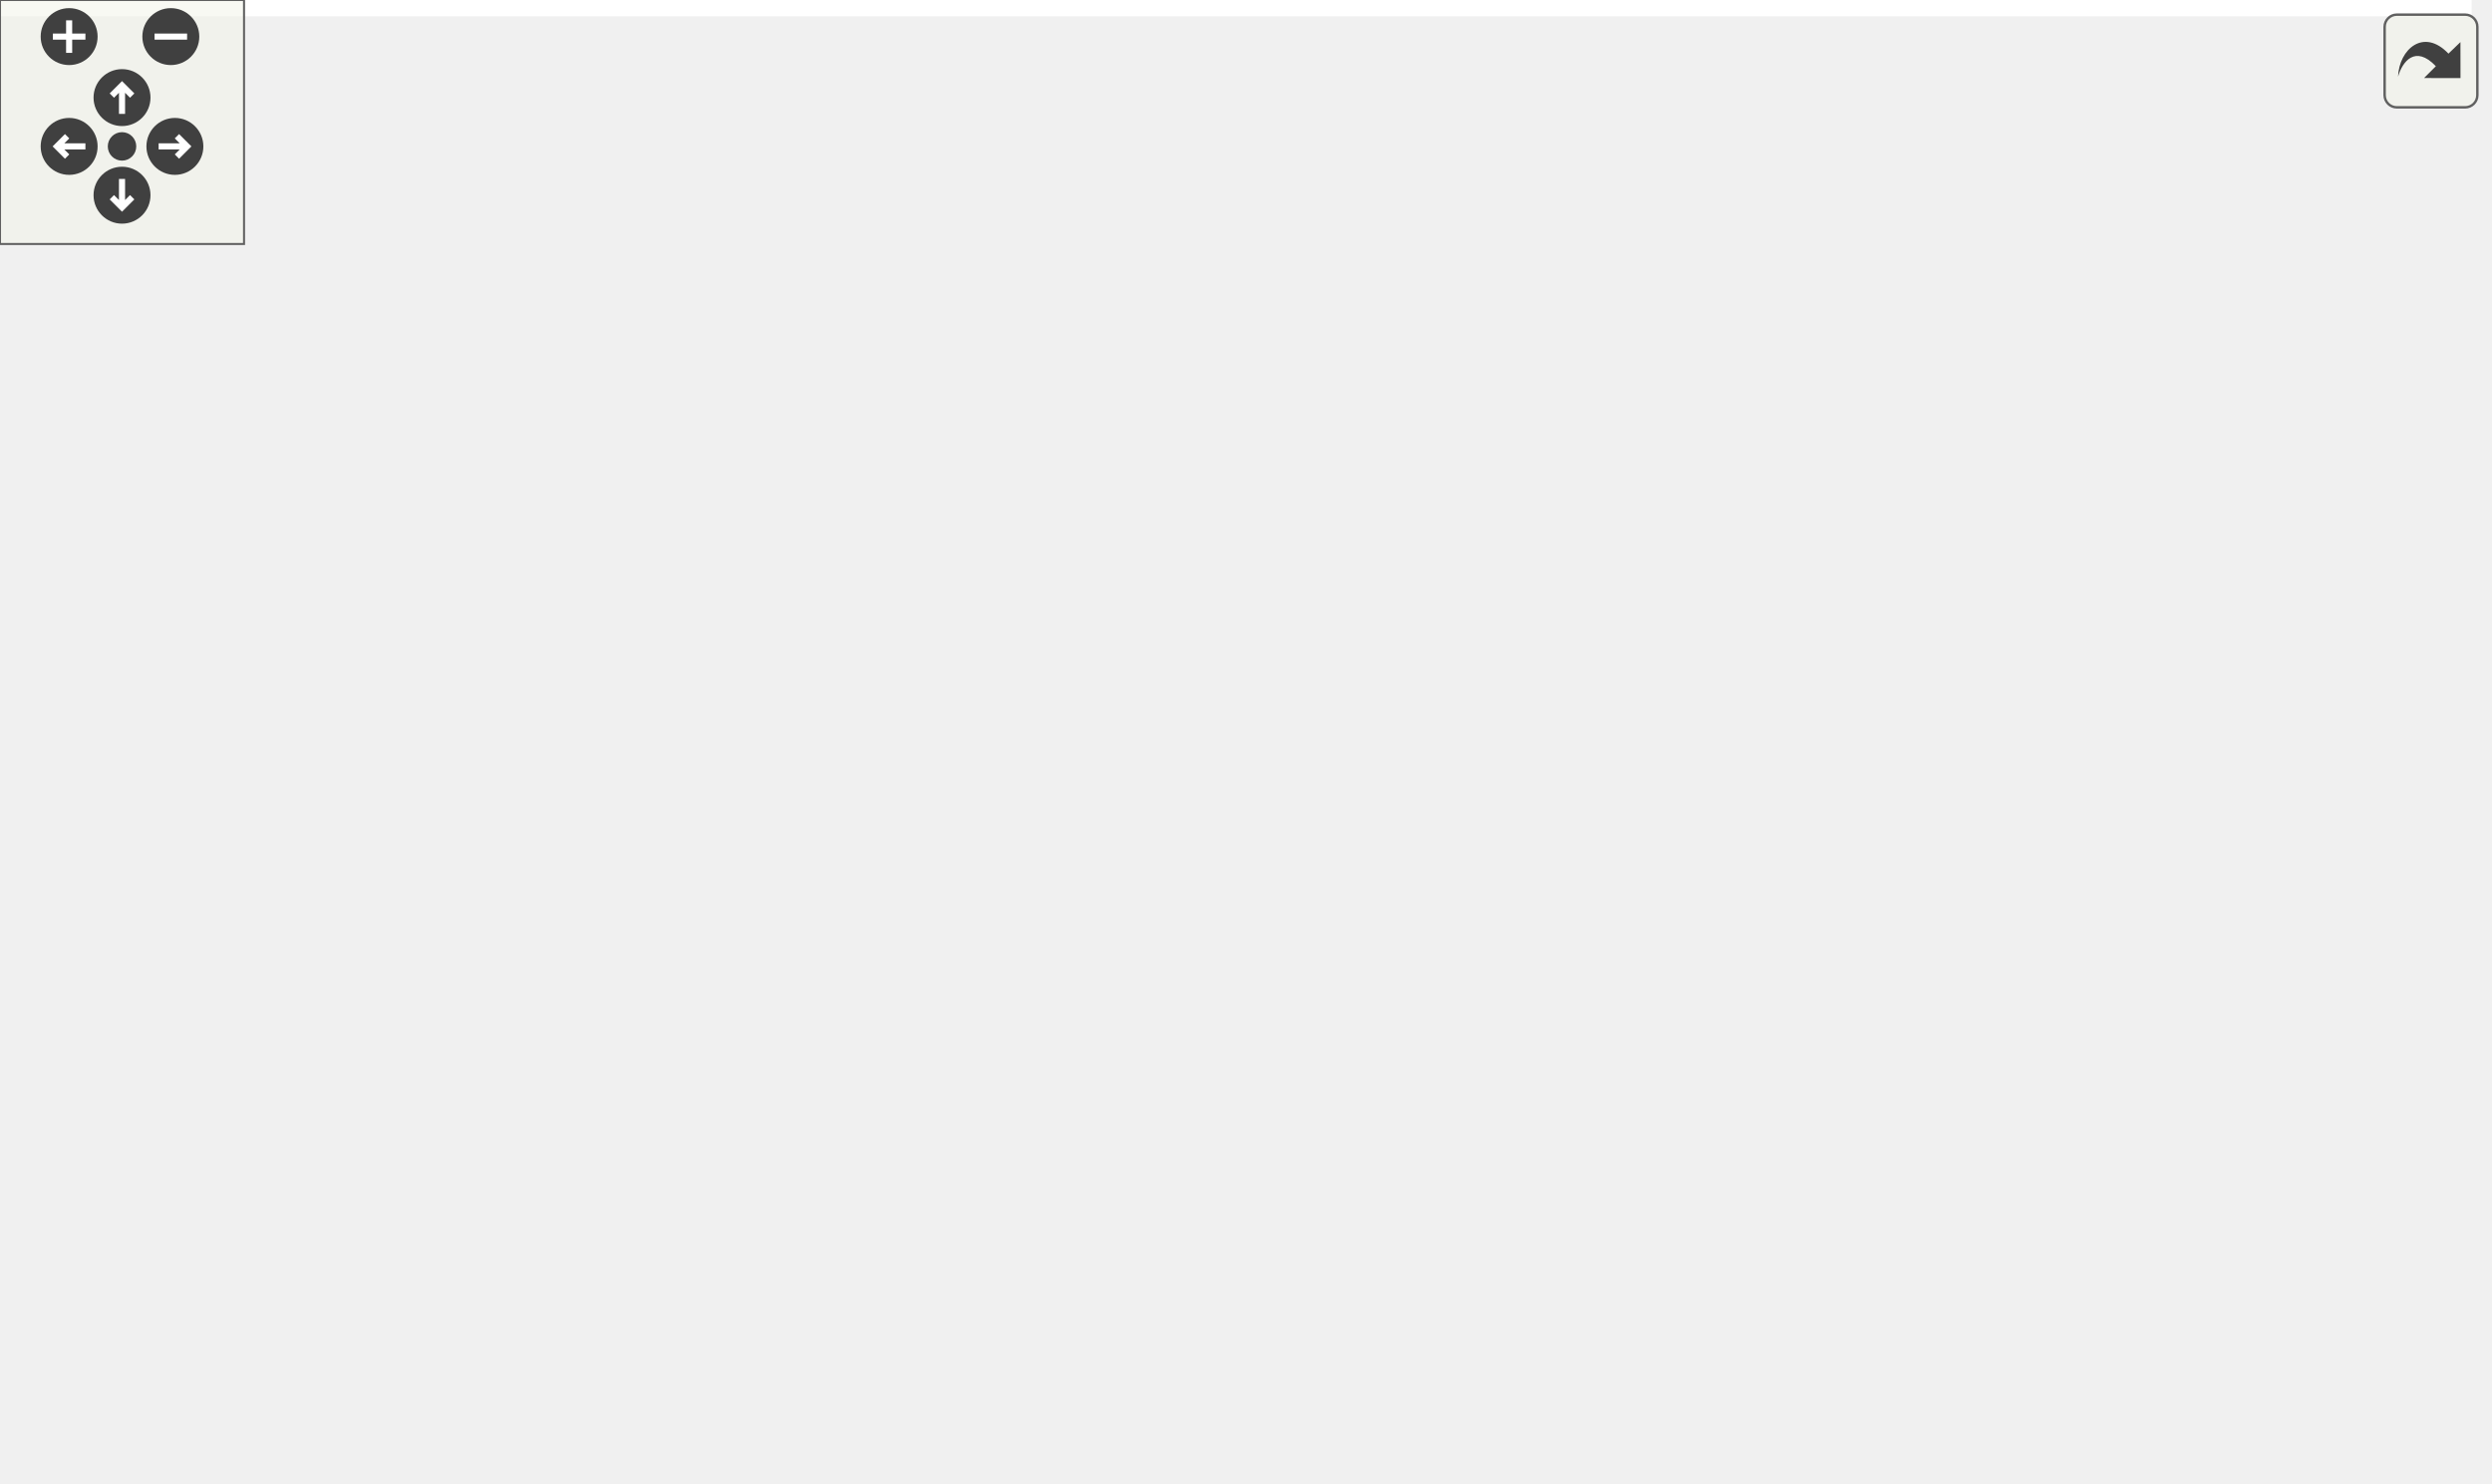
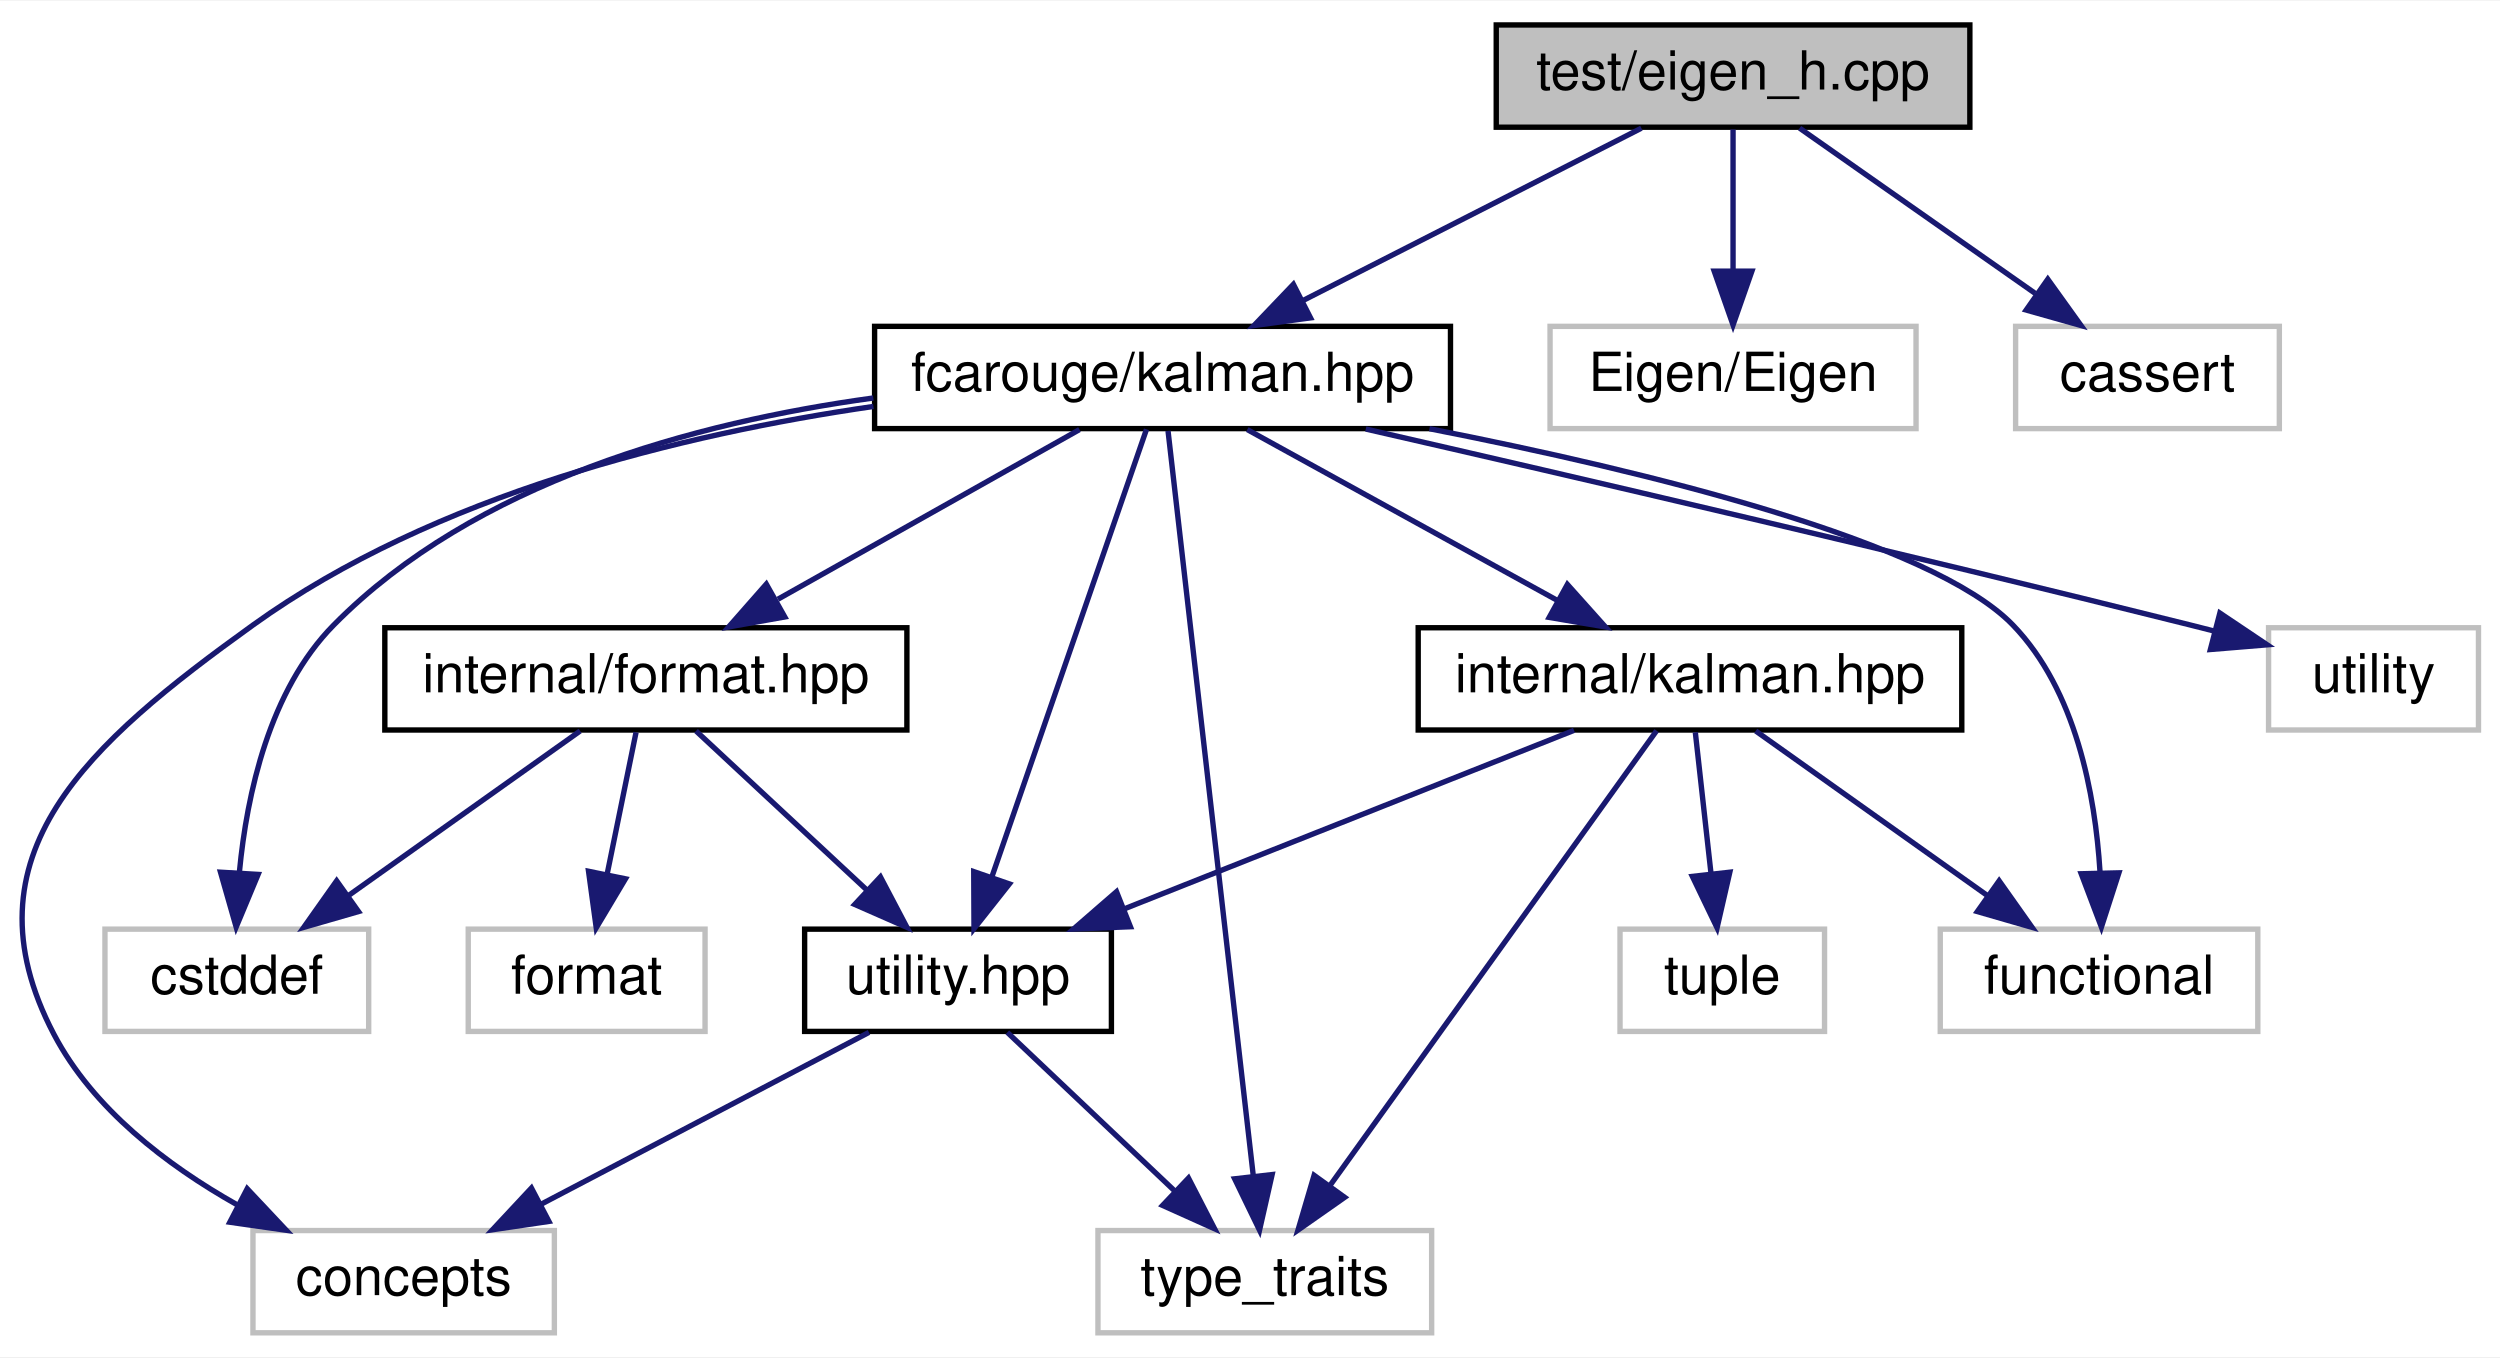
- <svg xmlns="http://www.w3.org/2000/svg" xmlns:xlink="http://www.w3.org/1999/xlink" id="main" version="1.1" xml:space="preserve">
-   <style type="text/css">
- .edge:hover path { stroke: red; }
- .edge:hover polygon { stroke: red; fill: red; }
- </style>
-   <defs>
-     <circle id="rim" cx="0" cy="0" r="7" />
-     <circle id="rim2" cx="0" cy="0" r="3.5" />
-     <g id="zoomPlus">
-       <use xlink:href="#rim" fill="#404040">
-         <set attributeName="fill" to="#808080" begin="zoomplus.mouseover" end="zoomplus.mouseout" />
-       </use>
-       <path d="M-4,0h8M0,-4v8" fill="none" stroke="white" stroke-width="1.5" pointer-events="none" />
-     </g>
-     <g id="zoomMin">
-       <use xlink:href="#rim" fill="#404040">
-         <set attributeName="fill" to="#808080" begin="zoomminus.mouseover" end="zoomminus.mouseout" />
-       </use>
-       <path d="M-4,0h8" fill="none" stroke="white" stroke-width="1.5" pointer-events="none" />
-     </g>
-     <g id="dirArrow">
-       <path fill="none" stroke="white" stroke-width="1.5" d="M0,-3.0v7 M-2.5,-0.5L0,-3.0L2.5,-0.5" />
-     </g>
-     <g id="resetDef">
-       <use xlink:href="#rim2" fill="#404040">
-         <set attributeName="fill" to="#808080" begin="reset.mouseover" end="reset.mouseout" />
-       </use>
-     </g>
-   </defs>
-   <svg id="graph" class="graph">
-     <g id="viewport">
-       <polygon fill="white" stroke="transparent" points="-4,4 -4,-304 607.7,-304 607.7,4 -4,4" />
-       <g id="node1" class="node">
-         <g id="a_node1">
-           <a xlink:title=" ">
-             <polygon fill="#bfbfbf" stroke="black" points="60.2,-280.5 60.2,-299.5 148.2,-299.5 148.2,-280.5 60.2,-280.5" />
-             <text text-anchor="middle" x="104.2" y="-287.5" font-family="Helvetica,sans-Serif" font-size="10.00">test/eigen_h.cpp</text>
-           </a>
-         </g>
-       </g>
-       <g id="node2" class="node">
-         <g id="a_node2">
-           <a xlink:href="eigen_2kalman_8hpp.xhtml" target="_top" xlink:title="Kalman operation for Eigen 3 types.">
-             <polygon fill="white" stroke="black" points="37.7,-224.5 37.7,-243.5 170.7,-243.5 170.7,-224.5 37.7,-224.5" />
-             <text text-anchor="middle" x="104.2" y="-231.5" font-family="Helvetica,sans-Serif" font-size="10.00">fcarouge/eigen/kalman.hpp</text>
-           </a>
-         </g>
-       </g>
-       <g id="edge1" class="edge">
-         <path fill="none" stroke="midnightblue" d="M104.2,-280.08C104.2,-273.01 104.2,-262.86 104.2,-253.99" />
-         <polygon fill="midnightblue" stroke="midnightblue" points="107.7,-253.75 104.2,-243.75 100.7,-253.75 107.7,-253.75" />
-       </g>
-       <g id="node15" class="node">
-         <g id="a_node15">
-           <a xlink:title=" ">
-             <polygon fill="white" stroke="#bfbfbf" points="12.2,-56.5 12.2,-75.5 80.2,-75.5 80.2,-56.5 12.2,-56.5" />
-             <text text-anchor="middle" x="46.2" y="-63.5" font-family="Helvetica,sans-Serif" font-size="10.00">Eigen/Eigen</text>
-           </a>
-         </g>
-       </g>
-       <g id="edge25" class="edge">
-         <path fill="none" stroke="midnightblue" d="M76.18,-280.4C59.02,-273.51 38.45,-261.98 28.2,-244 -1.07,-192.67 23.46,-119.22 37.72,-85.37" />
-         <polygon fill="midnightblue" stroke="midnightblue" points="41.08,-86.41 41.91,-75.85 34.68,-83.59 41.08,-86.41" />
-       </g>
-       <g id="node16" class="node">
-         <g id="a_node16">
-           <a xlink:title=" ">
-             <polygon fill="white" stroke="#bfbfbf" points="188.7,-224.5 188.7,-243.5 237.7,-243.5 237.7,-224.5 188.7,-224.5" />
-             <text text-anchor="middle" x="213.2" y="-231.5" font-family="Helvetica,sans-Serif" font-size="10.00">cassert</text>
-           </a>
-         </g>
-       </g>
-       <g id="edge26" class="edge">
-         <path fill="none" stroke="midnightblue" d="M121.71,-280.32C139.27,-271.62 166.53,-258.12 186.73,-248.11" />
-         <polygon fill="midnightblue" stroke="midnightblue" points="188.32,-251.23 195.73,-243.65 185.21,-244.96 188.32,-251.23" />
-       </g>
-       <g id="node3" class="node">
-         <g id="a_node3">
-           <a xlink:href="kalman_8hpp.xhtml" target="_top" xlink:title="The main Kalman filter class.">
-             <polygon fill="white" stroke="black" points="210.7,-168.5 210.7,-187.5 317.7,-187.5 317.7,-168.5 210.7,-168.5" />
-             <text text-anchor="middle" x="264.2" y="-175.5" font-family="Helvetica,sans-Serif" font-size="10.00">fcarouge/kalman.hpp</text>
-           </a>
-         </g>
-       </g>
-       <g id="edge2" class="edge">
-         <path fill="none" stroke="midnightblue" d="M129.55,-224.44C156.47,-215.36 199.19,-200.94 229.28,-190.78" />
-         <polygon fill="midnightblue" stroke="midnightblue" points="230.61,-194.03 238.96,-187.52 228.37,-187.4 230.61,-194.03" />
-       </g>
-       <g id="node14" class="node">
-         <g id="a_node14">
-           <a xlink:href="eigen_2internal_2utility_8hpp.xhtml" target="_top" xlink:title=" ">
-             <polygon fill="white" stroke="black" points="58.2,-112.5 58.2,-131.5 150.2,-131.5 150.2,-112.5 58.2,-112.5" />
-             <text text-anchor="middle" x="104.2" y="-119.5" font-family="Helvetica,sans-Serif" font-size="10.00">internal/utility.hpp</text>
-           </a>
-         </g>
-       </g>
-       <g id="edge20" class="edge">
-         <path fill="none" stroke="midnightblue" d="M104.2,-224.37C104.2,-206.62 104.2,-165.67 104.2,-141.6" />
-         <polygon fill="midnightblue" stroke="midnightblue" points="107.7,-141.59 104.2,-131.59 100.7,-141.59 107.7,-141.59" />
-       </g>
-       <g id="node4" class="node">
-         <g id="a_node4">
-           <a xlink:href="format_8hpp.xhtml" target="_top" xlink:title=" ">
-             <polygon fill="white" stroke="black" points="459.7,-112.5 459.7,-131.5 556.7,-131.5 556.7,-112.5 459.7,-112.5" />
-             <text text-anchor="middle" x="508.2" y="-119.5" font-family="Helvetica,sans-Serif" font-size="10.00">internal/format.hpp</text>
-           </a>
-         </g>
-       </g>
-       <g id="edge3" class="edge">
-         <path fill="none" stroke="midnightblue" d="M302.86,-168.44C345.33,-159.04 413.63,-143.93 459.67,-133.74" />
-         <polygon fill="midnightblue" stroke="midnightblue" points="460.71,-137.09 469.71,-131.52 459.19,-130.26 460.71,-137.09" />
-       </g>
-       <g id="node5" class="node">
-         <g id="a_node5">
-           <a xlink:href="internal_2utility_8hpp.xhtml" target="_top" xlink:title=" ">
-             <polygon fill="white" stroke="black" points="251.7,-56.5 251.7,-75.5 308.7,-75.5 308.7,-56.5 251.7,-56.5" />
-             <text text-anchor="middle" x="280.2" y="-63.5" font-family="Helvetica,sans-Serif" font-size="10.00">utility.hpp</text>
-           </a>
-         </g>
-       </g>
-       <g id="edge14" class="edge">
-         <path fill="none" stroke="midnightblue" d="M255.68,-168.21C244.7,-155.77 227.94,-132.25 236.2,-112 241,-100.23 250.52,-89.86 259.49,-82.05" />
-         <polygon fill="midnightblue" stroke="midnightblue" points="261.85,-84.64 267.41,-75.63 257.44,-79.2 261.85,-84.64" />
-       </g>
-       <g id="node6" class="node">
-         <g id="a_node6">
-           <a xlink:title=" ">
-             <polygon fill="white" stroke="#bfbfbf" points="80.2,-0.5 80.2,-19.5 136.2,-19.5 136.2,-0.5 80.2,-0.5" />
-             <text text-anchor="middle" x="108.2" y="-7.5" font-family="Helvetica,sans-Serif" font-size="10.00">concepts</text>
-           </a>
-         </g>
-       </g>
-       <g id="edge15" class="edge">
-         <path fill="none" stroke="midnightblue" d="M210.66,-177.09C142.98,-173.8 31.82,-155.94 3.2,-76 0.2,-67.63 -1.7,-63.42 3.2,-56 17.94,-33.64 46.34,-22.35 69.89,-16.67" />
-         <polygon fill="midnightblue" stroke="midnightblue" points="70.92,-20.03 79.96,-14.5 69.45,-13.19 70.92,-20.03" />
-       </g>
-       <g id="node7" class="node">
-         <g id="a_node7">
-           <a xlink:title=" ">
-             <polygon fill="white" stroke="#bfbfbf" points="277.2,-0.5 277.2,-19.5 339.2,-19.5 339.2,-0.5 277.2,-0.5" />
-             <text text-anchor="middle" x="308.2" y="-7.5" font-family="Helvetica,sans-Serif" font-size="10.00">type_traits</text>
-           </a>
-         </g>
-       </g>
-       <g id="edge18" class="edge">
-         <path fill="none" stroke="midnightblue" d="M318.03,-175.82C350.93,-171.97 390.69,-161.02 412.2,-132 432.31,-104.86 430.74,-84.23 412.2,-56 398.27,-34.8 371.99,-23.54 349.34,-17.59" />
-         <polygon fill="midnightblue" stroke="midnightblue" points="350.11,-14.17 339.57,-15.28 348.5,-20.98 350.11,-14.17" />
-       </g>
-       <g id="node8" class="node">
-         <g id="a_node8">
-           <a xlink:title=" ">
-             <polygon fill="white" stroke="#bfbfbf" points="554.7,-56.5 554.7,-75.5 603.7,-75.5 603.7,-56.5 554.7,-56.5" />
-             <text text-anchor="middle" x="579.2" y="-63.5" font-family="Helvetica,sans-Serif" font-size="10.00">cstddef</text>
-           </a>
-         </g>
-       </g>
-       <g id="edge16" class="edge">
-         <path fill="none" stroke="midnightblue" d="M317.82,-176.19C394.87,-173.87 531.44,-165.07 566.2,-132 578.55,-120.24 580.96,-100.31 580.79,-85.61" />
-         <polygon fill="midnightblue" stroke="midnightblue" points="584.29,-85.42 580.29,-75.61 577.3,-85.78 584.29,-85.42" />
-       </g>
-       <g id="node10" class="node">
-         <g id="a_node10">
-           <a xlink:href="internal_2kalman_8hpp.xhtml" target="_top" xlink:title=" ">
-             <polygon fill="white" stroke="black" points="301.7,-112.5 301.7,-131.5 402.7,-131.5 402.7,-112.5 301.7,-112.5" />
-             <text text-anchor="middle" x="352.2" y="-119.5" font-family="Helvetica,sans-Serif" font-size="10.00">internal/kalman.hpp</text>
-           </a>
-         </g>
-       </g>
-       <g id="edge9" class="edge">
-         <path fill="none" stroke="midnightblue" d="M278.33,-168.32C292.06,-159.9 313.13,-146.97 329.26,-137.07" />
-         <polygon fill="midnightblue" stroke="midnightblue" points="331.4,-139.87 338.09,-131.65 327.74,-133.9 331.4,-139.87" />
-       </g>
-       <g id="node11" class="node">
-         <g id="a_node11">
-           <a xlink:title=" ">
-             <polygon fill="white" stroke="#bfbfbf" points="174.7,-56.5 174.7,-75.5 233.7,-75.5 233.7,-56.5 174.7,-56.5" />
-             <text text-anchor="middle" x="204.2" y="-63.5" font-family="Helvetica,sans-Serif" font-size="10.00">functional</text>
-           </a>
-         </g>
-       </g>
-       <g id="edge17" class="edge">
-         <path fill="none" stroke="midnightblue" d="M256.12,-168.25C248.42,-159.57 236.89,-145.62 229.2,-132 220.83,-117.2 214.12,-99.04 209.76,-85.69" />
-         <polygon fill="midnightblue" stroke="midnightblue" points="212.99,-84.28 206.67,-75.77 206.3,-86.36 212.99,-84.28" />
-       </g>
-       <g id="node13" class="node">
-         <g id="a_node13">
-           <a xlink:title=" ">
-             <polygon fill="white" stroke="#bfbfbf" points="244.7,-112.5 244.7,-131.5 283.7,-131.5 283.7,-112.5 244.7,-112.5" />
-             <text text-anchor="middle" x="264.2" y="-119.5" font-family="Helvetica,sans-Serif" font-size="10.00">utility</text>
-           </a>
-         </g>
-       </g>
-       <g id="edge19" class="edge">
-         <path fill="none" stroke="midnightblue" d="M264.2,-168.08C264.2,-161.01 264.2,-150.86 264.2,-141.99" />
-         <polygon fill="midnightblue" stroke="midnightblue" points="267.7,-141.75 264.2,-131.75 260.7,-141.75 267.7,-141.75" />
-       </g>
-       <g id="edge4" class="edge">
-         <path fill="none" stroke="midnightblue" d="M472.07,-112.44C430.22,-102.53 361.55,-86.27 318.71,-76.12" />
-         <polygon fill="midnightblue" stroke="midnightblue" points="319.47,-72.71 308.93,-73.81 317.86,-79.52 319.47,-72.71" />
-       </g>
-       <g id="edge7" class="edge">
-         <path fill="none" stroke="midnightblue" d="M519.6,-112.32C530.3,-104.18 546.54,-91.84 559.36,-82.09" />
-         <polygon fill="midnightblue" stroke="midnightblue" points="561.74,-84.67 567.58,-75.83 557.5,-79.1 561.74,-84.67" />
-       </g>
-       <g id="node9" class="node">
-         <g id="a_node9">
-           <a xlink:title=" ">
-             <polygon fill="white" stroke="#bfbfbf" points="486.2,-56.5 486.2,-75.5 530.2,-75.5 530.2,-56.5 486.2,-56.5" />
-             <text text-anchor="middle" x="508.2" y="-63.5" font-family="Helvetica,sans-Serif" font-size="10.00">format</text>
-           </a>
-         </g>
-       </g>
-       <g id="edge8" class="edge">
-         <path fill="none" stroke="midnightblue" d="M508.2,-112.08C508.2,-105.01 508.2,-94.86 508.2,-85.99" />
-         <polygon fill="midnightblue" stroke="midnightblue" points="511.7,-85.75 508.2,-75.75 504.7,-85.75 511.7,-85.75" />
-       </g>
-       <g id="edge5" class="edge">
-         <path fill="none" stroke="midnightblue" d="M252.94,-56.44C223.75,-47.28 177.27,-32.69 144.89,-22.52" />
-         <polygon fill="midnightblue" stroke="midnightblue" points="145.91,-19.17 135.32,-19.52 143.81,-25.85 145.91,-19.17" />
-       </g>
-       <g id="edge6" class="edge">
-         <path fill="none" stroke="midnightblue" d="M284.82,-56.08C288.65,-48.69 294.22,-37.95 298.96,-28.81" />
-         <polygon fill="midnightblue" stroke="midnightblue" points="302.16,-30.24 303.66,-19.75 295.95,-27.02 302.16,-30.24" />
-       </g>
-       <g id="edge10" class="edge">
-         <path fill="none" stroke="midnightblue" d="M340.63,-112.32C329.78,-104.18 313.32,-91.84 300.31,-82.09" />
-         <polygon fill="midnightblue" stroke="midnightblue" points="302.07,-79.03 291.97,-75.83 297.87,-84.63 302.07,-79.03" />
-       </g>
-       <g id="edge13" class="edge">
-         <path fill="none" stroke="midnightblue" d="M348.74,-112.37C341.58,-94.46 324.97,-52.92 315.38,-28.95" />
-         <polygon fill="midnightblue" stroke="midnightblue" points="318.6,-27.58 311.63,-19.59 312.1,-30.18 318.6,-27.58" />
-       </g>
-       <g id="edge11" class="edge">
-         <path fill="none" stroke="midnightblue" d="M328.74,-112.44C304.06,-103.44 265.01,-89.19 237.22,-79.05" />
-         <polygon fill="midnightblue" stroke="midnightblue" points="238.13,-75.66 227.54,-75.52 235.73,-82.23 238.13,-75.66" />
-       </g>
-       <g id="node12" class="node">
-         <g id="a_node12">
-           <a xlink:title=" ">
-             <polygon fill="white" stroke="#bfbfbf" points="365.2,-56.5 365.2,-75.5 403.2,-75.5 403.2,-56.5 365.2,-56.5" />
-             <text text-anchor="middle" x="384.2" y="-63.5" font-family="Helvetica,sans-Serif" font-size="10.00">tuple</text>
-           </a>
-         </g>
-       </g>
-       <g id="edge12" class="edge">
-         <path fill="none" stroke="midnightblue" d="M357.48,-112.08C361.91,-104.61 368.36,-93.72 373.81,-84.52" />
-         <polygon fill="midnightblue" stroke="midnightblue" points="376.92,-86.14 379.01,-75.75 370.9,-82.57 376.92,-86.14" />
-       </g>
-       <g id="edge22" class="edge">
-         <path fill="none" stroke="midnightblue" d="M104.51,-112.37C105.16,-94.62 106.64,-53.67 107.52,-29.6" />
-         <polygon fill="midnightblue" stroke="midnightblue" points="111.02,-29.71 107.88,-19.59 104.02,-29.46 111.02,-29.71" />
-       </g>
-       <g id="edge24" class="edge">
-         <path fill="none" stroke="midnightblue" d="M110.24,-112.06C120.12,-98.1 141.09,-71.15 165.2,-56 196.44,-36.37 236.94,-24.68 266.86,-18.16" />
-         <polygon fill="midnightblue" stroke="midnightblue" points="267.89,-21.52 276.97,-16.06 266.47,-14.66 267.89,-21.52" />
-       </g>
-       <g id="edge23" class="edge">
-         <path fill="none" stroke="midnightblue" d="M120.26,-112.32C136.15,-103.74 160.7,-90.49 179.15,-80.52" />
-         <polygon fill="midnightblue" stroke="midnightblue" points="181.03,-83.49 188.17,-75.65 177.71,-77.33 181.03,-83.49" />
-       </g>
-       <g id="edge21" class="edge">
-         <path fill="none" stroke="midnightblue" d="M94.88,-112.32C86.3,-104.34 73.38,-92.31 63.01,-82.65" />
-         <polygon fill="midnightblue" stroke="midnightblue" points="65.39,-80.09 55.68,-75.83 60.62,-85.21 65.39,-80.09" />
+ <svg xmlns="http://www.w3.org/2000/svg" xmlns:xlink="http://www.w3.org/1999/xlink" width="464pt" height="252pt" viewBox="0.00 0.00 464.50 252.00">
+   <g id="graph0" class="graph" transform="scale(1 1) rotate(0) translate(4 248)">
+     <polygon fill="white" stroke="transparent" points="-4,4 -4,-248 460.5,-248 460.5,4 -4,4" />
+     <g id="node1" class="node">
+       <g id="a_node1">
+         <a xlink:title=" ">
+           <polygon fill="#bfbfbf" stroke="black" points="274,-224.5 274,-243.5 362,-243.5 362,-224.5 274,-224.5" />
+           <text text-anchor="middle" x="318" y="-231.5" font-family="Helvetica,sans-Serif" font-size="10.00">test/eigen_h.cpp</text>
+         </a>
      </g>
    </g>
-   </svg>
-   <g id="navigator" transform="translate(0 0)" fill="#404254">
-     <rect fill="#f2f5e9" fill-opacity="0.5" stroke="#606060" stroke-width=".5" x="0" y="0" width="60" height="60" />
-     <use id="zoomplus" xlink:href="#zoomPlus" x="17" y="9" />
-     <use id="zoomminus" xlink:href="#zoomMin" x="42" y="9" />
-     <use id="reset" xlink:href="#resetDef" x="30" y="36" />
-     <g id="arrowUp" xlink:href="#dirArrow" transform="translate(30 24)">
-       <use xlink:href="#rim" fill="#404040">
-         <set attributeName="fill" to="#808080" begin="arrowUp.mouseover" end="arrowUp.mouseout" />
-       </use>
-       <path fill="none" stroke="white" stroke-width="1.5" d="M0,-3.0v7 M-2.5,-0.5L0,-3.0L2.5,-0.5" />
+     <g id="node2" class="node">
+       <g id="a_node2">
+         <a xlink:href="kalman_8hpp.xhtml" target="_top" xlink:title="The main Kalman filter class.">
+           <polygon fill="white" stroke="black" points="158.5,-168.5 158.5,-187.5 265.5,-187.5 265.5,-168.5 158.5,-168.5" />
+           <text text-anchor="middle" x="212" y="-175.5" font-family="Helvetica,sans-Serif" font-size="10.00">fcarouge/kalman.hpp</text>
+         </a>
+       </g>
    </g>
-     <g id="arrowRight" xlink:href="#dirArrow" transform="rotate(90) translate(36 -43)">
-       <use xlink:href="#rim" fill="#404040">
-         <set attributeName="fill" to="#808080" begin="arrowRight.mouseover" end="arrowRight.mouseout" />
-       </use>
-       <path fill="none" stroke="white" stroke-width="1.5" d="M0,-3.0v7 M-2.5,-0.5L0,-3.0L2.5,-0.5" />
+     <g id="edge1" class="edge">
+       <path fill="none" stroke="midnightblue" d="M300.97,-224.32C283.97,-215.66 257.62,-202.24 238,-192.25" />
+       <polygon fill="midnightblue" stroke="midnightblue" points="239.49,-189.08 228.99,-187.65 236.31,-195.31 239.49,-189.08" />
    </g>
-     <g id="arrowDown" xlink:href="#dirArrow" transform="rotate(180) translate(-30 -48)">
-       <use xlink:href="#rim" fill="#404040">
-         <set attributeName="fill" to="#808080" begin="arrowDown.mouseover" end="arrowDown.mouseout" />
-       </use>
-       <path fill="none" stroke="white" stroke-width="1.5" d="M0,-3.0v7 M-2.5,-0.5L0,-3.0L2.5,-0.5" />
+     <g id="node13" class="node">
+       <g id="a_node13">
+         <a xlink:title=" ">
+           <polygon fill="white" stroke="#bfbfbf" points="284,-168.5 284,-187.5 352,-187.5 352,-168.5 284,-168.5" />
+           <text text-anchor="middle" x="318" y="-175.5" font-family="Helvetica,sans-Serif" font-size="10.00">Eigen/Eigen</text>
+         </a>
+       </g>
    </g>
-     <g id="arrowLeft" xlink:href="#dirArrow" transform="rotate(270) translate(-36 17)">
-       <use xlink:href="#rim" fill="#404040">
-         <set attributeName="fill" to="#808080" begin="arrowLeft.mouseover" end="arrowLeft.mouseout" />
-       </use>
-       <path fill="none" stroke="white" stroke-width="1.5" d="M0,-3.0v7 M-2.5,-0.5L0,-3.0L2.5,-0.5" />
+     <g id="edge19" class="edge">
+       <path fill="none" stroke="midnightblue" d="M318,-224.08C318,-217.01 318,-206.86 318,-197.99" />
+       <polygon fill="midnightblue" stroke="midnightblue" points="321.5,-197.75 318,-187.75 314.5,-197.75 321.5,-197.75" />
+     </g>
+     <g id="node14" class="node">
+       <g id="a_node14">
+         <a xlink:title=" ">
+           <polygon fill="white" stroke="#bfbfbf" points="370.5,-168.5 370.5,-187.5 419.5,-187.5 419.5,-168.5 370.5,-168.5" />
+           <text text-anchor="middle" x="395" y="-175.5" font-family="Helvetica,sans-Serif" font-size="10.00">cassert</text>
+         </a>
+       </g>
+     </g>
+     <g id="edge20" class="edge">
+       <path fill="none" stroke="midnightblue" d="M330.37,-224.32C342.16,-216.06 360.13,-203.45 374.13,-193.63" />
+       <polygon fill="midnightblue" stroke="midnightblue" points="376.48,-196.26 382.66,-187.65 372.46,-190.53 376.48,-196.26" />
+     </g>
+     <g id="node3" class="node">
+       <g id="a_node3">
+         <a xlink:href="format_8hpp.xhtml" target="_top" xlink:title=" ">
+           <polygon fill="white" stroke="black" points="67.5,-112.5 67.5,-131.5 164.5,-131.5 164.5,-112.5 67.5,-112.5" />
+           <text text-anchor="middle" x="116" y="-119.5" font-family="Helvetica,sans-Serif" font-size="10.00">internal/format.hpp</text>
+         </a>
+       </g>
+     </g>
+     <g id="edge2" class="edge">
+       <path fill="none" stroke="midnightblue" d="M196.57,-168.32C181.46,-159.82 158.18,-146.73 140.53,-136.8" />
+       <polygon fill="midnightblue" stroke="midnightblue" points="141.81,-133.51 131.38,-131.65 138.38,-139.61 141.81,-133.51" />
+     </g>
+     <g id="node4" class="node">
+       <g id="a_node4">
+         <a xlink:href="utility_8hpp.xhtml" target="_top" xlink:title=" ">
+           <polygon fill="white" stroke="black" points="145.5,-56.5 145.5,-75.5 202.5,-75.5 202.5,-56.5 145.5,-56.5" />
+           <text text-anchor="middle" x="174" y="-63.5" font-family="Helvetica,sans-Serif" font-size="10.00">utility.hpp</text>
+         </a>
+       </g>
+     </g>
+     <g id="edge13" class="edge">
+       <path fill="none" stroke="midnightblue" d="M209.02,-168.37C202.86,-150.54 188.61,-109.3 180.31,-85.27" />
+       <polygon fill="midnightblue" stroke="midnightblue" points="183.54,-83.9 176.97,-75.59 176.92,-86.19 183.54,-83.9" />
+     </g>
+     <g id="node5" class="node">
+       <g id="a_node5">
+         <a xlink:title=" ">
+           <polygon fill="white" stroke="#bfbfbf" points="43,-0.5 43,-19.5 99,-19.5 99,-0.5 43,-0.5" />
+           <text text-anchor="middle" x="71" y="-7.5" font-family="Helvetica,sans-Serif" font-size="10.00">concepts</text>
+         </a>
+       </g>
+     </g>
+     <g id="edge14" class="edge">
+       <path fill="none" stroke="midnightblue" d="M158.28,-172.62C122.79,-167.47 76.77,-156.29 43,-132 12.5,-110.06 -11.44,-89.28 6,-56 13.28,-42.11 27.01,-31.65 39.98,-24.33" />
+       <polygon fill="midnightblue" stroke="midnightblue" points="41.93,-27.27 49.19,-19.55 38.7,-21.05 41.93,-27.27" />
+     </g>
+     <g id="node6" class="node">
+       <g id="a_node6">
+         <a xlink:title=" ">
+           <polygon fill="white" stroke="#bfbfbf" points="200,-0.5 200,-19.5 262,-19.5 262,-0.5 200,-0.5" />
+           <text text-anchor="middle" x="231" y="-7.5" font-family="Helvetica,sans-Serif" font-size="10.00">type_traits</text>
+         </a>
+       </g>
+     </g>
+     <g id="edge17" class="edge">
+       <path fill="none" stroke="midnightblue" d="M213.02,-168.08C216.01,-141.95 224.79,-65.21 228.87,-29.58" />
+       <polygon fill="midnightblue" stroke="midnightblue" points="232.36,-29.9 230.02,-19.57 225.4,-29.11 232.36,-29.9" />
+     </g>
+     <g id="node7" class="node">
+       <g id="a_node7">
+         <a xlink:title=" ">
+           <polygon fill="white" stroke="#bfbfbf" points="15.5,-56.5 15.5,-75.5 64.5,-75.5 64.5,-56.5 15.5,-56.5" />
+           <text text-anchor="middle" x="40" y="-63.5" font-family="Helvetica,sans-Serif" font-size="10.00">cstddef</text>
+         </a>
+       </g>
+     </g>
+     <g id="edge15" class="edge">
+       <path fill="none" stroke="midnightblue" d="M158.26,-174.19C125.17,-169.66 84.2,-158.58 58,-132 46.06,-119.89 41.87,-100.61 40.49,-86.19" />
+       <polygon fill="midnightblue" stroke="midnightblue" points="43.96,-85.67 39.88,-75.89 36.97,-86.08 43.96,-85.67" />
+     </g>
+     <g id="node9" class="node">
+       <g id="a_node9">
+         <a xlink:href="internal_2kalman_8hpp.xhtml" target="_top" xlink:title=" ">
+           <polygon fill="white" stroke="black" points="259.5,-112.5 259.5,-131.5 360.5,-131.5 360.5,-112.5 259.5,-112.5" />
+           <text text-anchor="middle" x="310" y="-119.5" font-family="Helvetica,sans-Serif" font-size="10.00">internal/kalman.hpp</text>
+         </a>
+       </g>
+     </g>
+     <g id="edge8" class="edge">
+       <path fill="none" stroke="midnightblue" d="M227.74,-168.32C243.32,-159.74 267.37,-146.49 285.46,-136.52" />
+       <polygon fill="midnightblue" stroke="midnightblue" points="287.22,-139.55 294.29,-131.65 283.84,-133.42 287.22,-139.55" />
+     </g>
+     <g id="node10" class="node">
+       <g id="a_node10">
+         <a xlink:title=" ">
+           <polygon fill="white" stroke="#bfbfbf" points="356.5,-56.5 356.5,-75.5 415.5,-75.5 415.5,-56.5 356.5,-56.5" />
+           <text text-anchor="middle" x="386" y="-63.5" font-family="Helvetica,sans-Serif" font-size="10.00">functional</text>
+         </a>
+       </g>
+     </g>
+     <g id="edge16" class="edge">
+       <path fill="none" stroke="midnightblue" d="M261.59,-168.48C302.07,-160.54 354.95,-147.6 370,-132 381.71,-119.86 385.28,-100.58 386.18,-86.17" />
+       <polygon fill="midnightblue" stroke="midnightblue" points="389.69,-85.96 386.44,-75.88 382.69,-85.79 389.69,-85.96" />
+     </g>
+     <g id="node12" class="node">
+       <g id="a_node12">
+         <a xlink:title=" ">
+           <polygon fill="white" stroke="#bfbfbf" points="417.5,-112.5 417.5,-131.5 456.5,-131.5 456.5,-112.5 417.5,-112.5" />
+           <text text-anchor="middle" x="437" y="-119.5" font-family="Helvetica,sans-Serif" font-size="10.00">utility</text>
+         </a>
+       </g>
+     </g>
+     <g id="edge18" class="edge">
+       <path fill="none" stroke="midnightblue" d="M249.76,-168.42C288.34,-159.59 349.95,-145.27 403,-132 404.44,-131.64 405.92,-131.26 407.41,-130.88" />
+       <polygon fill="midnightblue" stroke="midnightblue" points="408.45,-134.23 417.24,-128.33 406.69,-127.46 408.45,-134.23" />
+     </g>
+     <g id="edge3" class="edge">
+       <path fill="none" stroke="midnightblue" d="M125.32,-112.32C133.89,-104.34 146.81,-92.31 157.19,-82.65" />
+       <polygon fill="midnightblue" stroke="midnightblue" points="159.58,-85.21 164.51,-75.83 154.81,-80.09 159.58,-85.21" />
+     </g>
+     <g id="edge6" class="edge">
+       <path fill="none" stroke="midnightblue" d="M103.79,-112.32C92.22,-104.11 74.62,-91.6 60.84,-81.81" />
+       <polygon fill="midnightblue" stroke="midnightblue" points="62.61,-78.77 52.43,-75.83 58.55,-84.48 62.61,-78.77" />
+     </g>
+     <g id="node8" class="node">
+       <g id="a_node8">
+         <a xlink:title=" ">
+           <polygon fill="white" stroke="#bfbfbf" points="83,-56.5 83,-75.5 127,-75.5 127,-56.5 83,-56.5" />
+           <text text-anchor="middle" x="105" y="-63.5" font-family="Helvetica,sans-Serif" font-size="10.00">format</text>
+         </a>
+       </g>
+     </g>
+     <g id="edge7" class="edge">
+       <path fill="none" stroke="midnightblue" d="M114.18,-112.08C112.72,-104.93 110.63,-94.64 108.8,-85.69" />
+       <polygon fill="midnightblue" stroke="midnightblue" points="112.21,-84.85 106.78,-75.75 105.35,-86.25 112.21,-84.85" />
+     </g>
+     <g id="edge4" class="edge">
+       <path fill="none" stroke="midnightblue" d="M157.45,-56.32C141.01,-47.7 115.56,-34.36 96.53,-24.39" />
+       <polygon fill="midnightblue" stroke="midnightblue" points="97.99,-21.2 87.51,-19.65 94.74,-27.4 97.99,-21.2" />
+     </g>
+     <g id="edge5" class="edge">
+       <path fill="none" stroke="midnightblue" d="M183.16,-56.32C191.5,-48.42 204.03,-36.55 214.17,-26.94" />
+       <polygon fill="midnightblue" stroke="midnightblue" points="216.82,-29.25 221.67,-19.83 212.01,-24.17 216.82,-29.25" />
+     </g>
+     <g id="edge9" class="edge">
+       <path fill="none" stroke="midnightblue" d="M288.45,-112.44C265.97,-103.52 230.51,-89.44 205.02,-79.32" />
+       <polygon fill="midnightblue" stroke="midnightblue" points="206.03,-75.95 195.45,-75.52 203.45,-82.46 206.03,-75.95" />
+     </g>
+     <g id="edge12" class="edge">
+       <path fill="none" stroke="midnightblue" d="M303.8,-112.37C290.76,-94.22 260.3,-51.8 243.2,-27.99" />
+       <polygon fill="midnightblue" stroke="midnightblue" points="245.84,-25.67 237.17,-19.59 240.16,-29.76 245.84,-25.67" />
+     </g>
+     <g id="edge10" class="edge">
+       <path fill="none" stroke="midnightblue" d="M322.21,-112.32C333.77,-104.11 351.37,-91.6 365.16,-81.81" />
+       <polygon fill="midnightblue" stroke="midnightblue" points="367.44,-84.48 373.56,-75.83 363.39,-78.77 367.44,-84.48" />
+     </g>
+     <g id="node11" class="node">
+       <g id="a_node11">
+         <a xlink:title=" ">
+           <polygon fill="white" stroke="#bfbfbf" points="297,-56.5 297,-75.5 335,-75.5 335,-56.5 297,-56.5" />
+           <text text-anchor="middle" x="316" y="-63.5" font-family="Helvetica,sans-Serif" font-size="10.00">tuple</text>
+         </a>
+       </g>
+     </g>
+     <g id="edge11" class="edge">
+       <path fill="none" stroke="midnightblue" d="M310.99,-112.08C311.78,-104.93 312.93,-94.64 313.92,-85.69" />
+       <polygon fill="midnightblue" stroke="midnightblue" points="317.4,-86.08 315.03,-75.75 310.44,-85.3 317.4,-86.08" />
    </g>
  </g>
-   <svg viewBox="0 0 15 15" width="100%" height="30px" preserveAspectRatio="xMaxYMin meet">
-     <g id="arrow_out" transform="scale(0.3 0.3)">
-       <a xlink:href="eigen__h_8cpp__incl_org.svg" target="_base">
-         <rect id="button" ry="5" rx="5" y="6" x="6" height="38" width="38" fill="#f2f5e9" fill-opacity="0.5" stroke="#606060" stroke-width="1.0" />
-         <path id="arrow" d="M 11.5,31.437 C 11.94,20.098 22.043,11.323 32.159,21.979 L 37.069,17.246 C 37.069,17.246 37.088,32 37.088,32 L 22.16,31.978 C 22.16,31.978 26.998,27.14 26.998,27.14 C 18.529,18.264 13.292,25.23 11.5,31.437 z" style="fill:#404040;" />
-       </a>
-     </g>
-   </svg>
</svg>
